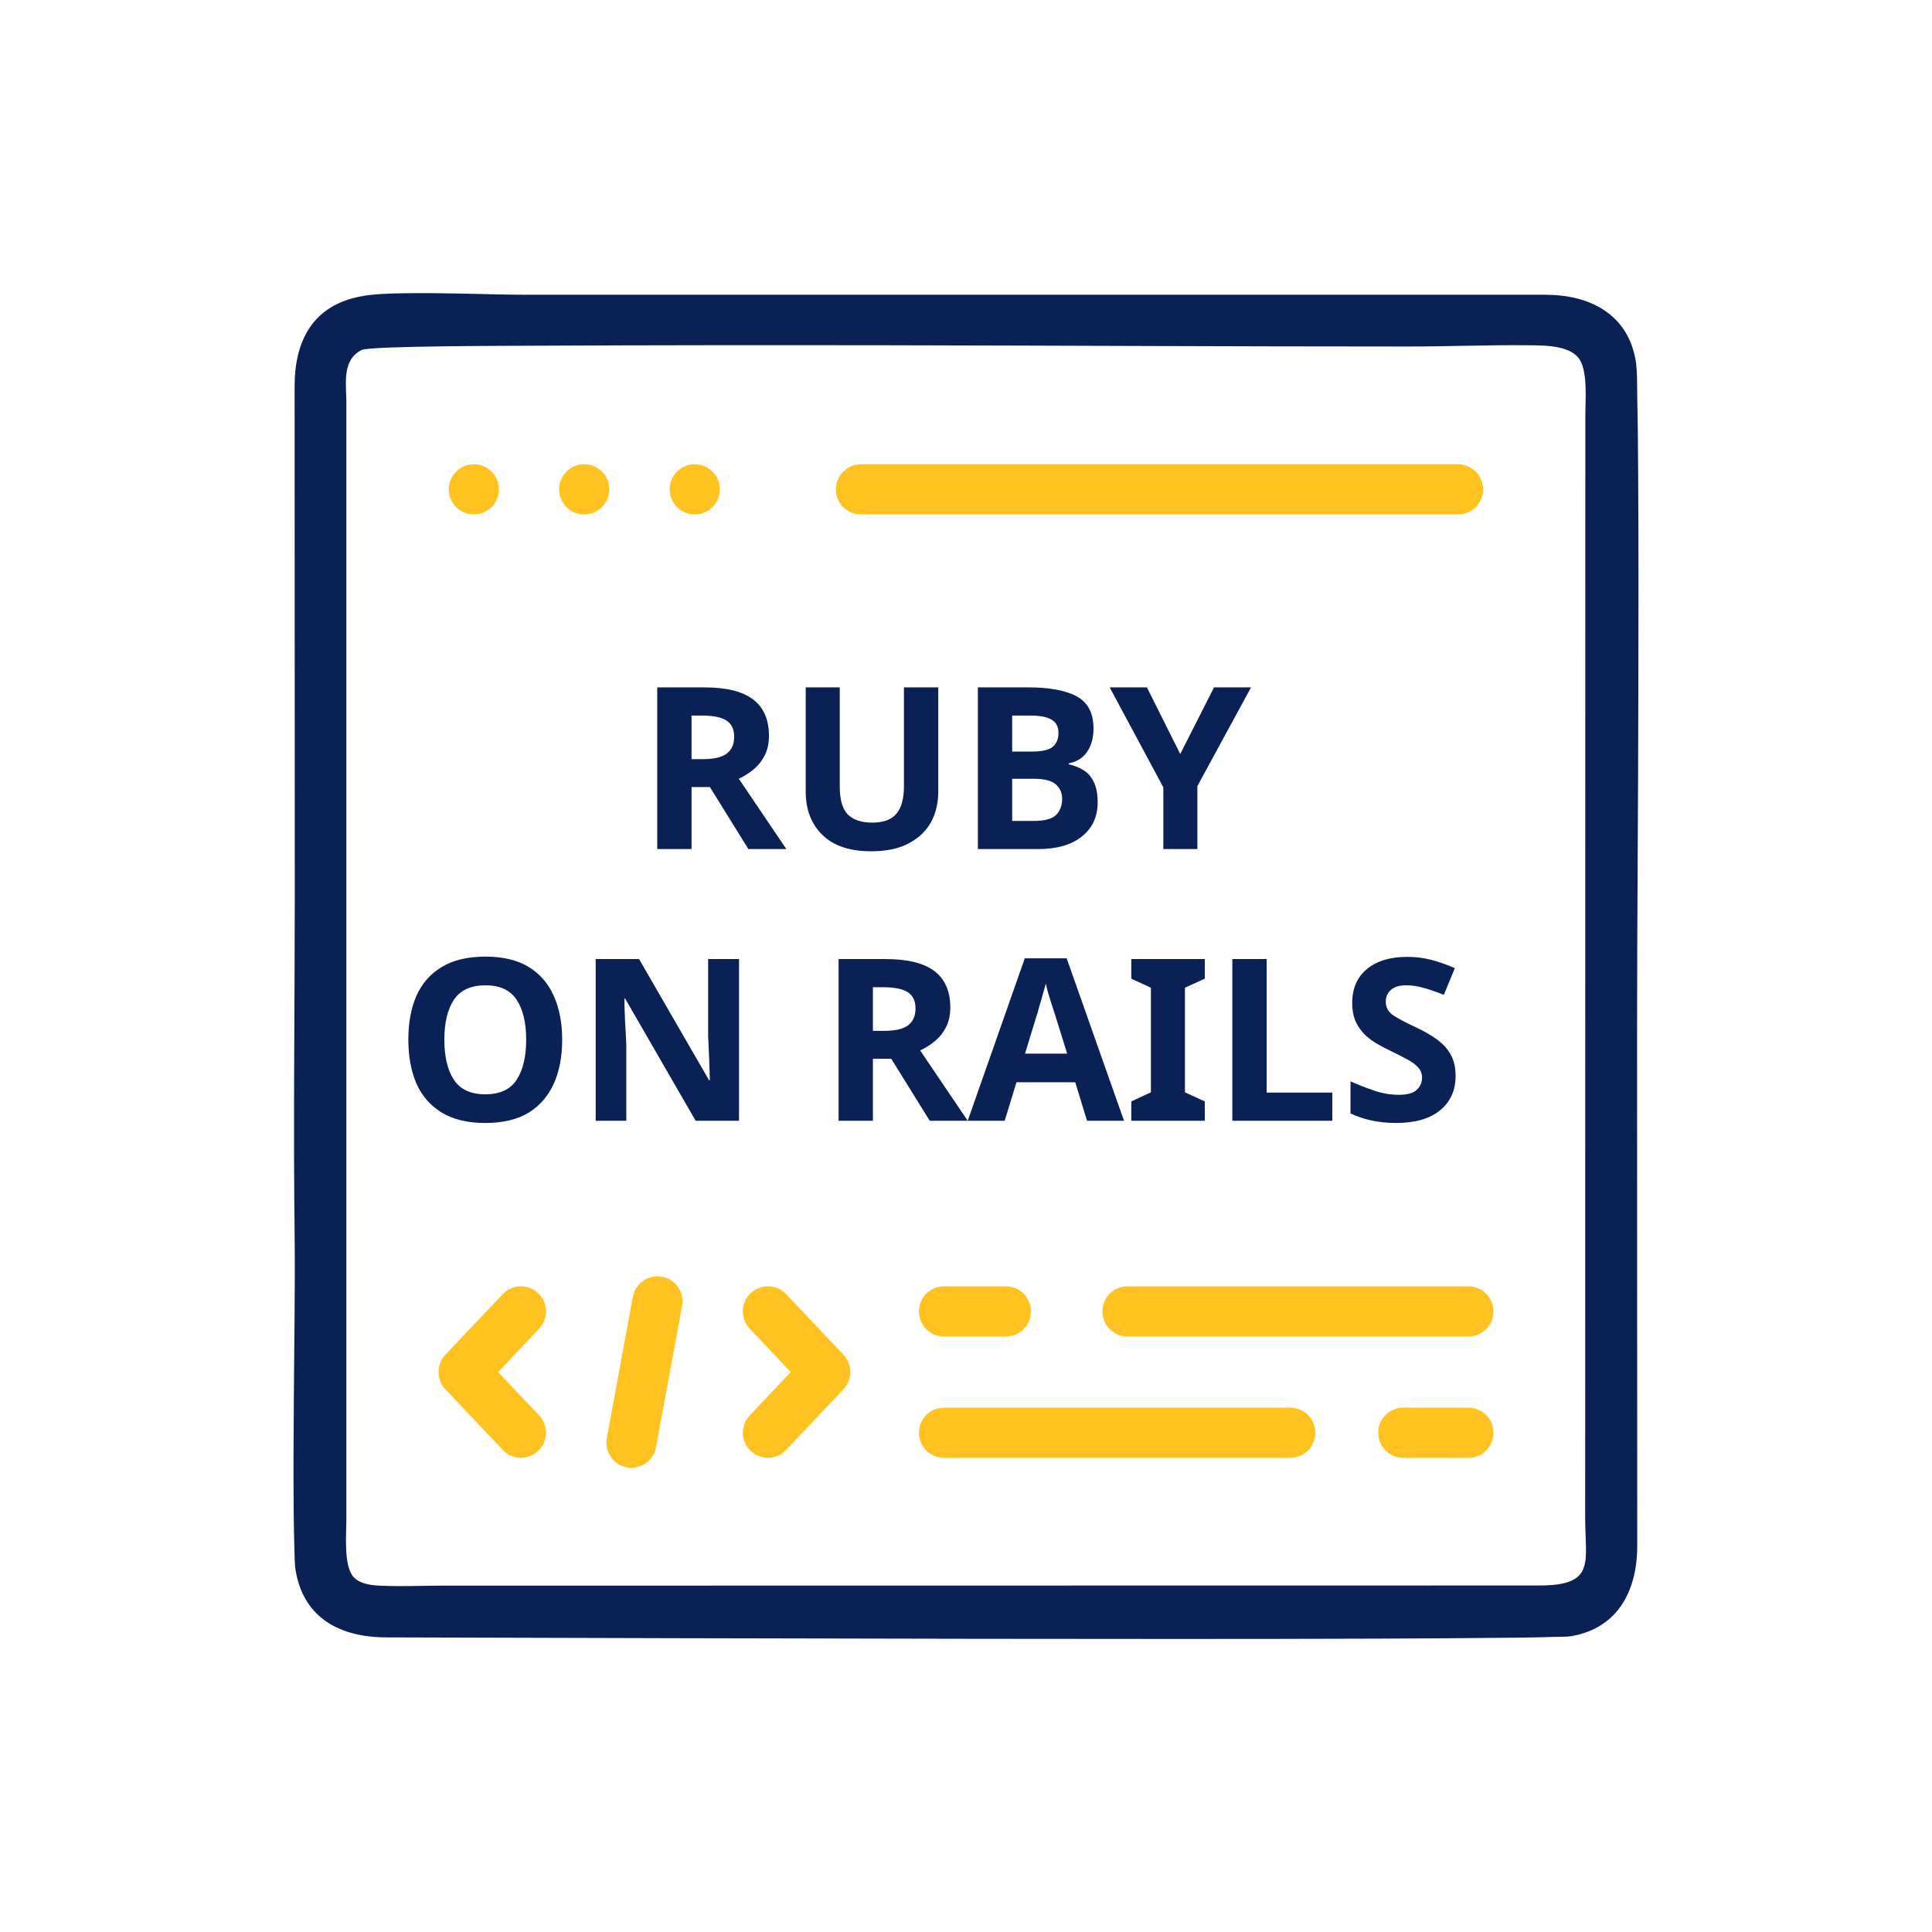
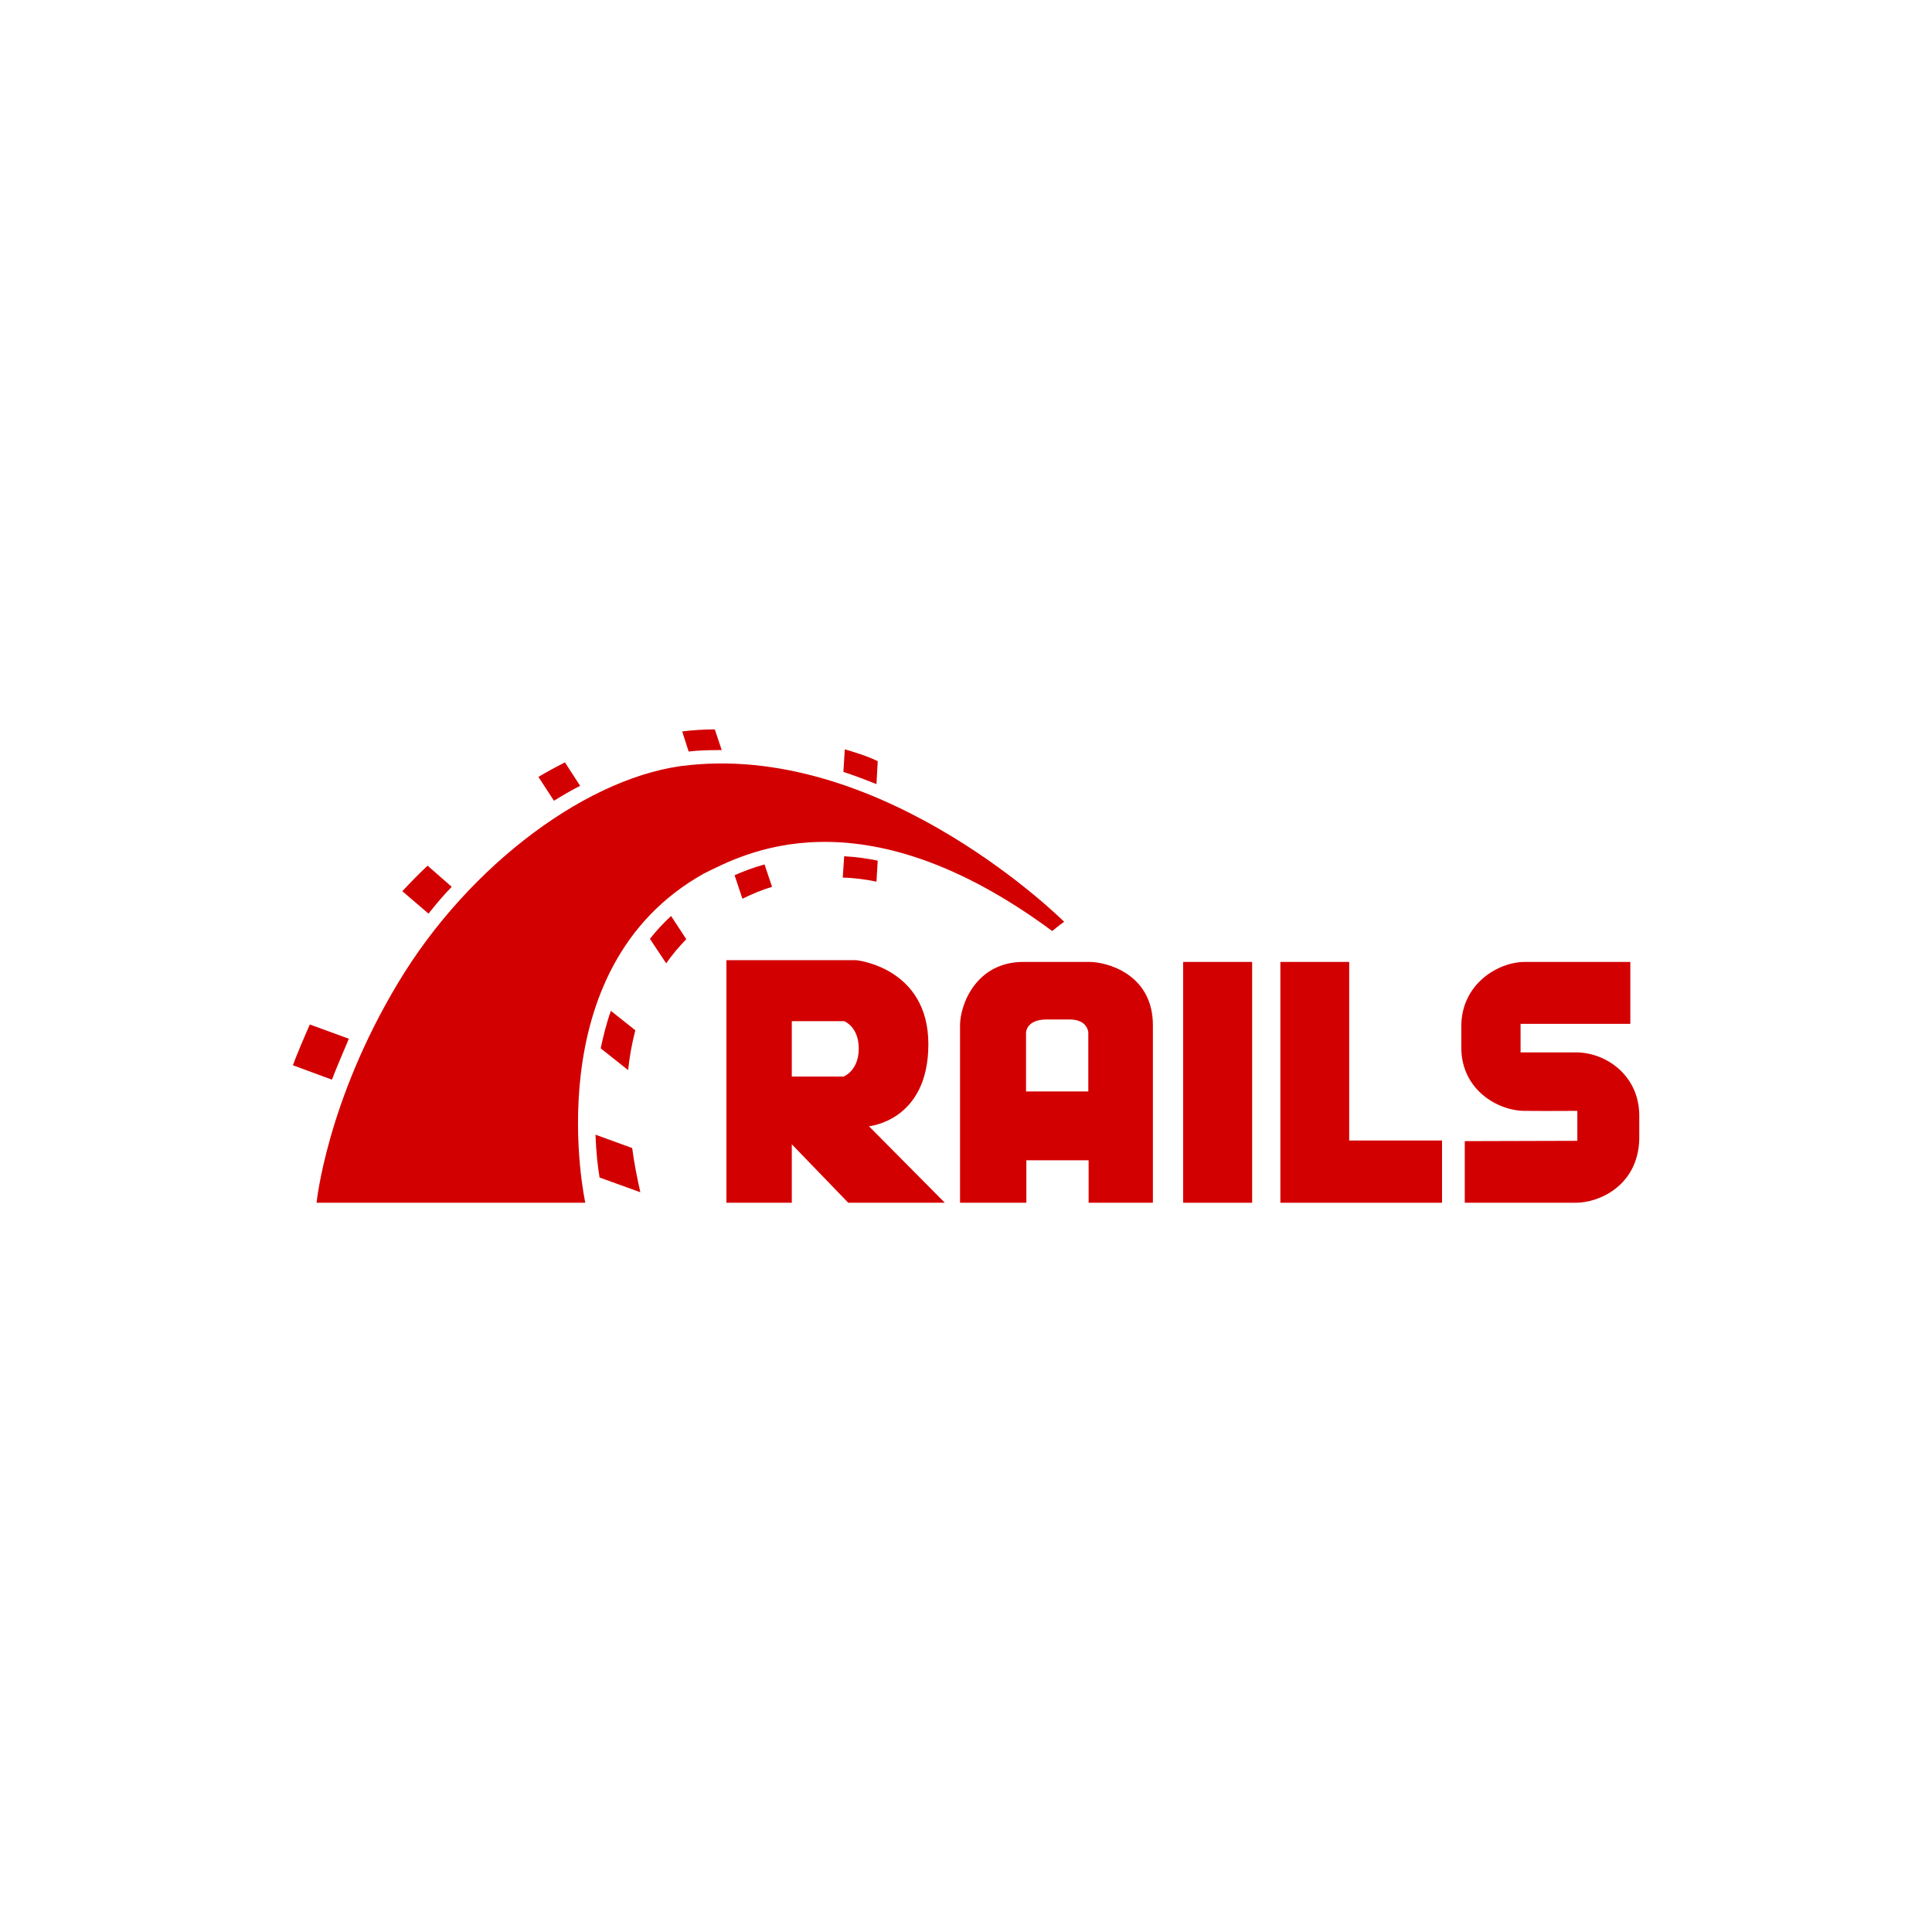
<svg xmlns="http://www.w3.org/2000/svg" xml:space="preserve" width="640px" height="640px" version="1.1" style="shape-rendering:geometricPrecision; text-rendering:geometricPrecision; image-rendering:optimizeQuality; fill-rule:evenodd; clip-rule:evenodd" viewBox="0 0 123.22 123.22">
  <defs>
-     <font id="FontID0" horiz-adv-x="806" font-variant="normal" style="fill-rule:nonzero" font-weight="700">
-       <font-face font-family="Gotham Rounded SSm">
-         <font-face-src>
-           <font-face-name name="GothamRndSSm-Bold" />
-         </font-face-src>
-       </font-face>
-       <missing-glyph>
-         <path d="M0 0z" />
-       </missing-glyph>
-       <glyph unicode="A" horiz-adv-x="806" d="M43.008 66.001c0,-40 30.992,-72.001 70.993,-72.001 32,0 58.001,17.008 71.008,48l52.992 124.001 326.003 0 52 -118.993c15.008,-32 38,-53.008 73.008,-53.008 40.992,0 72.993,33.008 72.993,74.001 0,9.008 -2.992,19.008 -8,31.008l-256.994 578.997c-17.008,39.008 -46,61.008 -89.009,61.008l-8.992 0c-43.008,0 -73.008,-22 -90.001,-61.008l-257.01 -578.997c-4.992,-11.008 -8.992,-22 -8.992,-33.008zm252.002 236.002l106.001 251.01 106.001 -251.01 -212.002 0z" />
-       <glyph unicode="B" horiz-adv-x="759" d="M93.009 77.008c0,-43.008 34,-77.008 76.993,-77.008l267.01 0c164.001,0 272.002,67.008 272.002,200.002l0 2c0,97.009 -54,147.009 -138.001,178.001 52,30 96.993,75.008 96.993,158.001l0 2c0,49.008 -16,91.009 -48.992,124.001 -43.008,41.008 -107.009,64.001 -191.009,64.001l-258.002 0c-42.992,0 -76.993,-34 -76.993,-76.993l0 -574.005zm148.993 354.003l0 162.001 164.001 0c71.008,0 109.009,-29.008 109.009,-78.001l0 -2c0,-57.008 -46,-82.001 -119.009,-82.001l-154.001 0zm0 -296.002l0 168.001 189.009 0c86.993,0 124.993,-31.008 124.993,-83.008l0 -2c0,-56 -44,-82.993 -118.993,-82.993l-195.009 0z" />
-       <glyph unicode="I" horiz-adv-x="354" d="M100.001 71.008c0,-43.008 34,-77.008 77.008,-77.008 42.992,0 76.993,34 76.993,77.008l0 586.005c0,42.992 -34,76.993 -76.993,76.993 -43.008,0 -77.008,-34 -77.008,-76.993l0 -586.005z" />
-       <glyph unicode="L" horiz-adv-x="652" d="M93.009 77.008c0,-43.008 34,-77.008 76.993,-77.008l379.011 0c38.992,0 70.001,31.008 70.001,70.001 0,39.008 -31.008,70.001 -70.001,70.001l-303.01 0 0 517.012c0,42.992 -32.992,76.993 -76.001,76.993 -42.992,0 -76.993,-34 -76.993,-76.993l0 -580.005z" />
-       <glyph unicode="N" horiz-adv-x="830" d="M93.009 70.001c0,-42.992 34,-76.001 74.993,-76.001 43.008,0 76.001,33.008 76.001,76.001l0 404.003 331.011 -432.996c20.992,-27.008 42.992,-45.008 80.001,-45.008l4.992 0c43.008,0 77.008,34 77.008,77.008l0 584.997c0,43.008 -33.008,76.001 -76.001,76.001 -43.008,0 -76.001,-32.992 -76.001,-76.001l0 -388.995 -320.003 418.003c-20,26.992 -42,44.992 -79.008,44.992l-16 0c-42.992,0 -76.993,-34 -76.993,-76.993l0 -585.013z" />
-       <glyph unicode="O" horiz-adv-x="892" d="M445.011 -12c224.002,0 386.995,171.009 386.995,376.003l0 2c0,207.01 -160.993,374.003 -384.995,374.003 -224.002,0 -387.011,-170.993 -387.011,-376.003l0 -2c0,-206.994 161.009,-374.003 385.011,-374.003zm2 141.009c-133.009,0 -226.002,106.993 -226.002,234.994l0 2c0,128.001 92.001,233.01 224.002,233.01 130.993,0 226.002,-107.009 226.002,-235.01l0 -2c0,-128.001 -92.001,-232.994 -224.002,-232.994z" />
-       <glyph unicode="R" horiz-adv-x="760" d="M93.009 71.008c0,-43.008 34,-77.008 76.993,-77.008 43.008,0 76.001,34 76.001,77.008l0 166.001 135.009 0 160.001 -203.009c18.992,-22.992 40.992,-40 76.001,-40 36.992,0 72.993,28 72.993,71.008 0,24 -10,40 -24.992,58.993l-117.009 143.009c91.009,34.992 149.009,104.993 149.009,220.994l0 2c0,69.008 -20,123.009 -61.008,164.001 -48.992,49.008 -120.001,74.001 -212.002,74.001l-254.002 0c-42.992,0 -76.993,-34 -76.993,-76.993l0 -580.005zm152.993 302.002l0 216.002 165.009 0c80.993,0 130.993,-36 130.993,-107.009l0 -2c0,-64.001 -48,-106.993 -128.001,-106.993l-168.001 0z" />
-       <glyph unicode="S" horiz-adv-x="674" d="M351.011 -10c156.001,0 266.002,81.008 266.002,224.002l0 2c0,125.009 -84.001,180.001 -232.002,217.01 -128.001,32 -160.001,50.992 -160.001,100.001l0 2c0,36.992 34,68.001 98.001,68.001 52,0 102.993,-18 156.001,-51.008 12.992,-6.992 26,-10.992 38.992,-10.992 40,0 72.001,30.992 72.001,70.993 0,31.008 -16.992,50 -34,61.008 -64.993,42.992 -140.993,64.993 -230.002,64.993 -148.001,0 -254.002,-86.001 -254.002,-216.994l0 -2c0,-144.001 94.001,-185.009 242.002,-222.002 124.001,-32 150.001,-52 150.001,-96.001l0 -2c0,-45.008 -42,-74.001 -110.001,-74.001 -72.993,0 -134.001,24.992 -190.002,68.001 -10.992,6.992 -24,14 -44,14 -40,0 -72.001,-31.008 -72.001,-71.008 0,-24 12,-46 29.008,-58.001 80.993,-60.001 176.994,-88.001 274.002,-88.001z" />
-       <glyph unicode="U" horiz-adv-x="794" d="M395.011 -11.008c194.994,0 318.003,108.017 318.003,328.018l0 340.003c0,42.992 -34,76.993 -77.008,76.993 -42.992,0 -76.001,-34 -76.001,-76.993l0 -347.011c0,-120.001 -62.001,-180.001 -162.993,-180.001 -101.009,0 -162.001,63.008 -162.001,186.001l0 341.011c0,42.992 -34,76.993 -77.008,76.993 -42.992,0 -76.993,-34 -76.993,-76.993l0 -346.003c0,-212.002 120.001,-322.018 314.003,-322.018z" />
-       <glyph unicode="Y" horiz-adv-x="725" d="M286.002 71.008c0,-43.008 34,-77.008 77.008,-77.008 42.992,0 76.993,34 76.993,77.008l0 212.663 237.01 321.499c10.992,15.008 20,33.008 20,53.843 0,42.992 -28,74.993 -75.008,74.993 -30.992,0 -54,-18 -72.993,-46l-185.009 -263.671 -182.001 262.679c-18.992,28 -40.992,46.992 -76.001,46.992 -42.992,0 -76.993,-32.992 -76.993,-74.001 0,-22.992 8,-40 18.992,-54.993l238.002 -324.003 0 -210.002z" />
-     </font>
    <style type="text/css">
   
-     @font-face { font-family:"Gotham Rounded SSm";font-variant:normal;font-weight:bold;src:url("#FontID0") format(svg)}
    .fil0 {fill:none}
-     .fil1 {fill:#0A2155}
-     .fil2 {fill:#FFC221;fill-rule:nonzero}
-     .fnt0 {font-weight:bold;font-size:14.44px;font-family:'Gotham Rounded SSm'}
+     .fil1 {fill:#D30001}
   
  </style>
  </defs>
  <g id="Layer_x0020_1">
    <rect class="fil0" width="123.22" height="123.22" />
  </g>
-   <g id="Layer_x0020_1_0">
-     <path class="fil1" d="M104.32 22.99c-0.5,-2.96 -2.94,-4.19 -5.74,-4.19l-64.92 0c-1.71,0 -3.43,-0.07 -5.14,-0.09 -1.06,-0.02 -2.12,-0.02 -3.17,0 -0.75,0.02 -1.59,0.05 -2.32,0.19 -3.04,0.56 -4.24,2.79 -4.24,5.73l0.01 32.57c0,7.16 -0.1,14.33 -0.01,21.5 0.04,3.51 -0.03,7.06 -0.05,10.58 -0.02,2.36 -0.03,4.72 -0.01,7.08 0.01,0.86 0.02,1.71 0.05,2.56 0.01,0.4 0.01,0.94 0.09,1.33 0.55,3.01 2.89,4.17 5.75,4.18 12.52,0.04 25.03,0.07 37.55,0.09 8.55,0.01 17.1,0.02 25.65,-0.01 2.9,-0.01 5.8,-0.03 8.7,-0.06 0.87,-0.01 1.74,-0.02 2.6,-0.05 0.32,-0.01 0.81,0 1.11,-0.05 2.97,-0.52 4.19,-2.92 4.19,-5.75l-0.01 -32.56c0,-7.16 0.07,-14.32 0.08,-21.48 0.01,-4.75 0.02,-9.51 -0.01,-14.26 -0.01,-1.66 -0.02,-3.32 -0.06,-4.98 -0.01,-0.67 0.01,-1.68 -0.1,-2.33zm-82.23 6.67c0,-1.34 0,-2.68 0,-4.02 0,-1.16 -0.3,-2.68 0.98,-3.32 0.56,-0.27 9.91,-0.26 10.89,-0.27 7.57,-0.04 15.14,-0.04 22.7,-0.03 10.96,0.02 21.92,0.08 32.88,0.08 2.64,0.01 5.31,-0.11 7.95,-0.08 0.93,0.01 2.52,-0.01 3.17,0.79 0.63,0.77 0.45,2.68 0.45,3.64l-0.01 70.34c0,2.84 0.7,4.33 -2.92,4.33l-69.94 0.01c-1.26,0 -2.55,0.06 -3.8,0.01 -0.63,-0.02 -1.44,-0.07 -1.89,-0.56 -0.64,-0.7 -0.46,-2.69 -0.46,-3.59l0 -67.33z" />
-     <circle class="fil2" cx="30.22" cy="31.21" r="1.6" />
-     <circle class="fil2" cx="37.26" cy="31.21" r="1.6" />
-     <circle class="fil2" cx="44.31" cy="31.21" r="1.6" />
-     <path class="fil2" d="M92.99 29.61c0.88,0 1.6,0.72 1.6,1.6 0,0.89 -0.72,1.6 -1.6,1.6l-38.08 0c-0.88,0 -1.6,-0.71 -1.6,-1.6 0,-0.88 0.72,-1.6 1.6,-1.6l38.08 0z" />
-     <path class="fil2" d="M47.81 84.73c-0.6,-0.64 -0.57,-1.65 0.07,-2.26 0.65,-0.6 1.66,-0.57 2.26,0.07l3.66 3.87c0.58,0.62 0.57,1.58 0,2.19l-3.66 3.87c-0.6,0.65 -1.61,0.68 -2.26,0.07 -0.64,-0.6 -0.67,-1.61 -0.07,-2.26l2.62 -2.77 -2.62 -2.78z" />
-     <path class="fil2" d="M34.39 90.28c0.6,0.65 0.57,1.66 -0.07,2.26 -0.64,0.61 -1.66,0.58 -2.26,-0.07l-3.66 -3.87c-0.58,-0.62 -0.57,-1.58 0,-2.19l3.66 -3.87c0.6,-0.64 1.62,-0.67 2.26,-0.07 0.64,0.61 0.67,1.62 0.07,2.26l-2.62 2.78 2.62 2.77z" />
-     <path class="fil2" d="M40.36 82.71c0.16,-0.86 0.99,-1.44 1.86,-1.28 0.87,0.16 1.44,0.99 1.28,1.86l-1.66 9.01c-0.16,0.87 -0.99,1.44 -1.86,1.28 -0.86,-0.15 -1.44,-0.99 -1.28,-1.85l1.66 -9.02z" />
-     <path class="fil2" d="M60.21 92.98c-0.89,0 -1.6,-0.72 -1.6,-1.6 0,-0.89 0.71,-1.6 1.6,-1.6l22.08 0c0.89,0 1.6,0.71 1.6,1.6 0,0.88 -0.71,1.6 -1.6,1.6l-22.08 0z" />
-     <path class="fil2" d="M89.5 92.98c-0.89,0 -1.6,-0.72 -1.6,-1.6 0,-0.89 0.71,-1.6 1.6,-1.6l4.15 0c0.88,0 1.6,0.71 1.6,1.6 0,0.88 -0.72,1.6 -1.6,1.6l-4.15 0z" />
-     <path class="fil2" d="M71.91 85.24c-0.89,0 -1.6,-0.72 -1.6,-1.6 0,-0.89 0.71,-1.6 1.6,-1.6l21.74 0c0.88,0 1.6,0.71 1.6,1.6 0,0.88 -0.72,1.6 -1.6,1.6l-21.74 0z" />
-     <path class="fil2" d="M60.21 85.24c-0.89,0 -1.6,-0.72 -1.6,-1.6 0,-0.89 0.71,-1.6 1.6,-1.6l3.94 0c0.89,0 1.6,0.71 1.6,1.6 0,0.88 -0.71,1.6 -1.6,1.6l-3.94 0z" />
-     <text x="40.62" y="54.15" class="fil1 fnt0">RUBY</text>
-     <text x="25.2" y="71.48" class="fil1 fnt0">ON RAILS</text>
+   <g id="Capa_x0020_1">
+     <g id="Ruby_On_Rails_Logo.svg">
+       <g>
+         <path class="fil1" d="M69.5 61.35l-4.23 0c-3.02,0 -4.04,2.73 -4.04,4.04l0 11.32 4.23 0 0 -2.71 3.97 0 0 2.71 4.1 0 0 -11.32c0,-3.3 -2.99,-4.04 -4.03,-4.04zm-0.09 8.26l-3.97 0 0 -3.75c0,0 0,-0.84 1.32,-0.84l1.46 0c1.17,0 1.19,0.84 1.19,0.84l0 3.75z" />
+         <path class="fil1" d="M59.21 66.6c0,-4.9 -4.59,-5.36 -4.59,-5.36l-8.29 0 0 15.47 4.17 0 0 -3.73 3.6 3.73 6.16 0 -4.84 -4.88c0,0 3.79,-0.33 3.79,-5.23l0 0zm-5.4 2.06l-3.31 0 0 -3.53 3.34 0c0,0 0.93,0.34 0.93,1.75 0,1.41 -0.96,1.78 -0.96,1.78l0 0z" />
+         <path class="fil1" d="M99.23 70.86c0.07,0 0.09,0 0,0z" />
+         <path class="fil1" d="M100.51 67.12l-3.53 0 0 -1.82 7 0 0 -3.95 -6.72 0c-1.74,0 -4.06,1.43 -4.06,4.1l0 1.37c0,2.66 2.3,4.03 4.06,4.03 1.27,0.01 1.8,0.01 1.97,0.01 -0.28,0 -1.28,-0.01 1.37,-0.01l0 1.91 -7.18 0.02 0 3.93 7.09 0c1.46,0 3.95,-1.07 4.04,-4.04l0 -1.52c0,-2.53 -2.09,-4.03 -4.04,-4.03l0 0z" />
+         <polygon class="fil1" points="75.46,61.35 79.86,61.35 79.86,76.71 75.46,76.71 " />
+         <polygon class="fil1" points="86.05,61.35 81.66,61.35 81.66,76.71 91.97,76.71 91.97,72.74 86.05,72.74 " />
+       </g>
+       <g>
+         <path class="fil1" d="M55.98 48.55c-0.19,-0.1 -0.73,-0.36 -2.1,-0.76l-0.09 1.44c0.72,0.24 1.41,0.5 2.11,0.78l0.08 -1.46z" />
+         <path class="fil1" d="M44.03 48.79c-6.33,0.57 -14.1,6.31 -18.65,13.91 -4.56,7.59 -5.19,14.01 -5.19,14.01l17.14 0c0,0 -3.28,-14.95 7.57,-21 2.36,-1.15 9.89,-5.44 22.21,3.67 0.39,-0.33 0.76,-0.59 0.76,-0.59 0,0 -11.28,-11.26 -23.84,-10l0 0z" />
+         <path class="fil1" d="M28.81 56.56l-1.54 -1.35c-0.57,0.54 -1.11,1.09 -1.61,1.63l1.67 1.43c0.46,-0.58 0.95,-1.17 1.48,-1.71l0 0z" />
+         <path class="fil1" d="M37 50.12l-0.97 -1.5c-0.54,0.28 -1.11,0.58 -1.69,0.93l0.99 1.52c0.57,-0.35 1.11,-0.67 1.67,-0.95z" />
+         <path class="fil1" d="M22.25 66.25l-2.49 -0.91c-0.41,0.93 -0.87,2.02 -1.08,2.6l2.49 0.92c0.28,-0.74 0.74,-1.8 1.08,-2.61l0 0z" />
+         <path class="fil1" d="M45.81 47.84l0.22 0 -0.44 -1.32c-0.67,0 -1.36,0.04 -2.08,0.13l0.41 1.28c0.63,-0.07 1.26,-0.09 1.89,-0.09l0 0z" />
+         <path class="fil1" d="M37.98 72.37c0.04,1.15 0.15,2.08 0.26,2.73l2.6 0.94c-0.19,-0.85 -0.39,-1.81 -0.52,-2.82l-2.34 -0.85z" />
+         <path class="fil1" d="M46.85 55.82l0.5 1.5c0.63,-0.31 1.26,-0.57 1.89,-0.76l-0.48 -1.43c-0.74,0.21 -1.37,0.45 -1.91,0.69z" />
+         <path class="fil1" d="M53.75 55.97c0.71,0.02 1.43,0.11 2.15,0.26l0.08 -1.34c-0.73,-0.15 -1.45,-0.24 -2.14,-0.28l-0.09 1.36 0 0z" />
+         <path class="fil1" d="M38.96 64.47c-0.29,0.81 -0.48,1.61 -0.65,2.39l1.75 1.39c0.09,-0.85 0.24,-1.69 0.46,-2.54l-1.56 -1.24z" />
+         <path class="fil1" d="M41.45 59.88l1.04 1.56c0.37,-0.54 0.8,-1.04 1.28,-1.54l-0.97 -1.48c-0.5,0.46 -0.96,0.96 -1.35,1.46z" />
+       </g>
+     </g>
  </g>
</svg>
